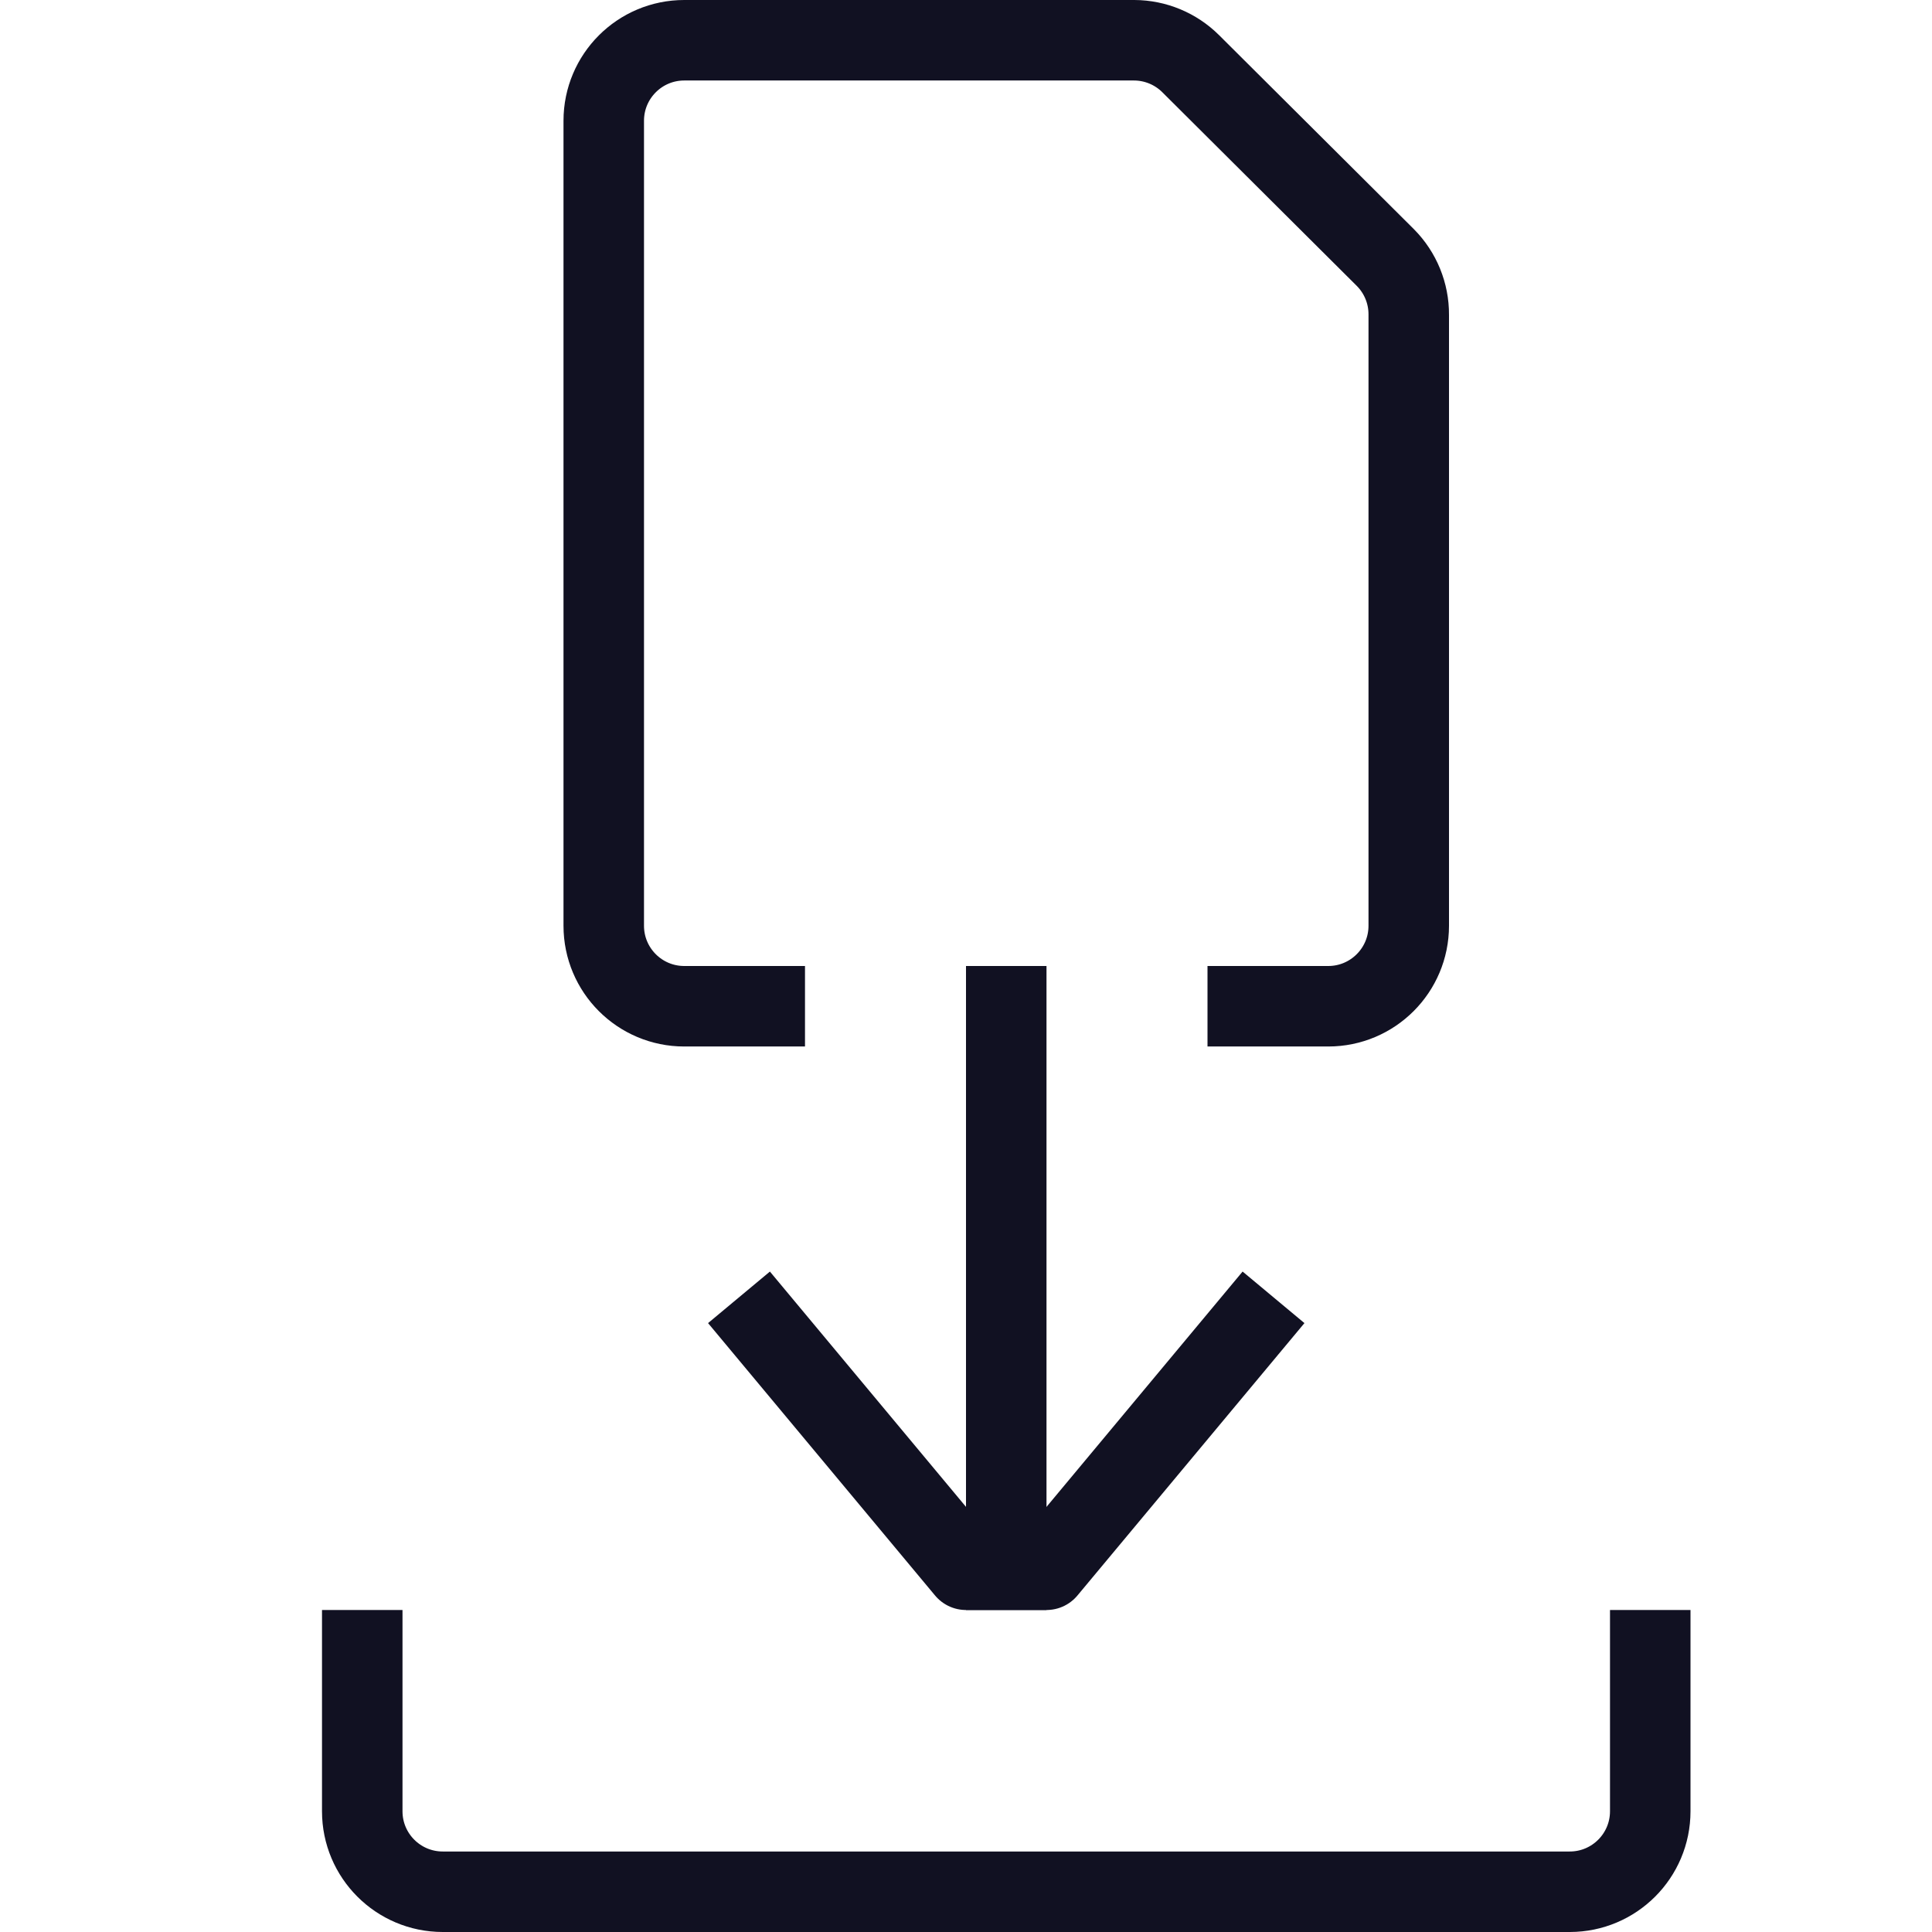
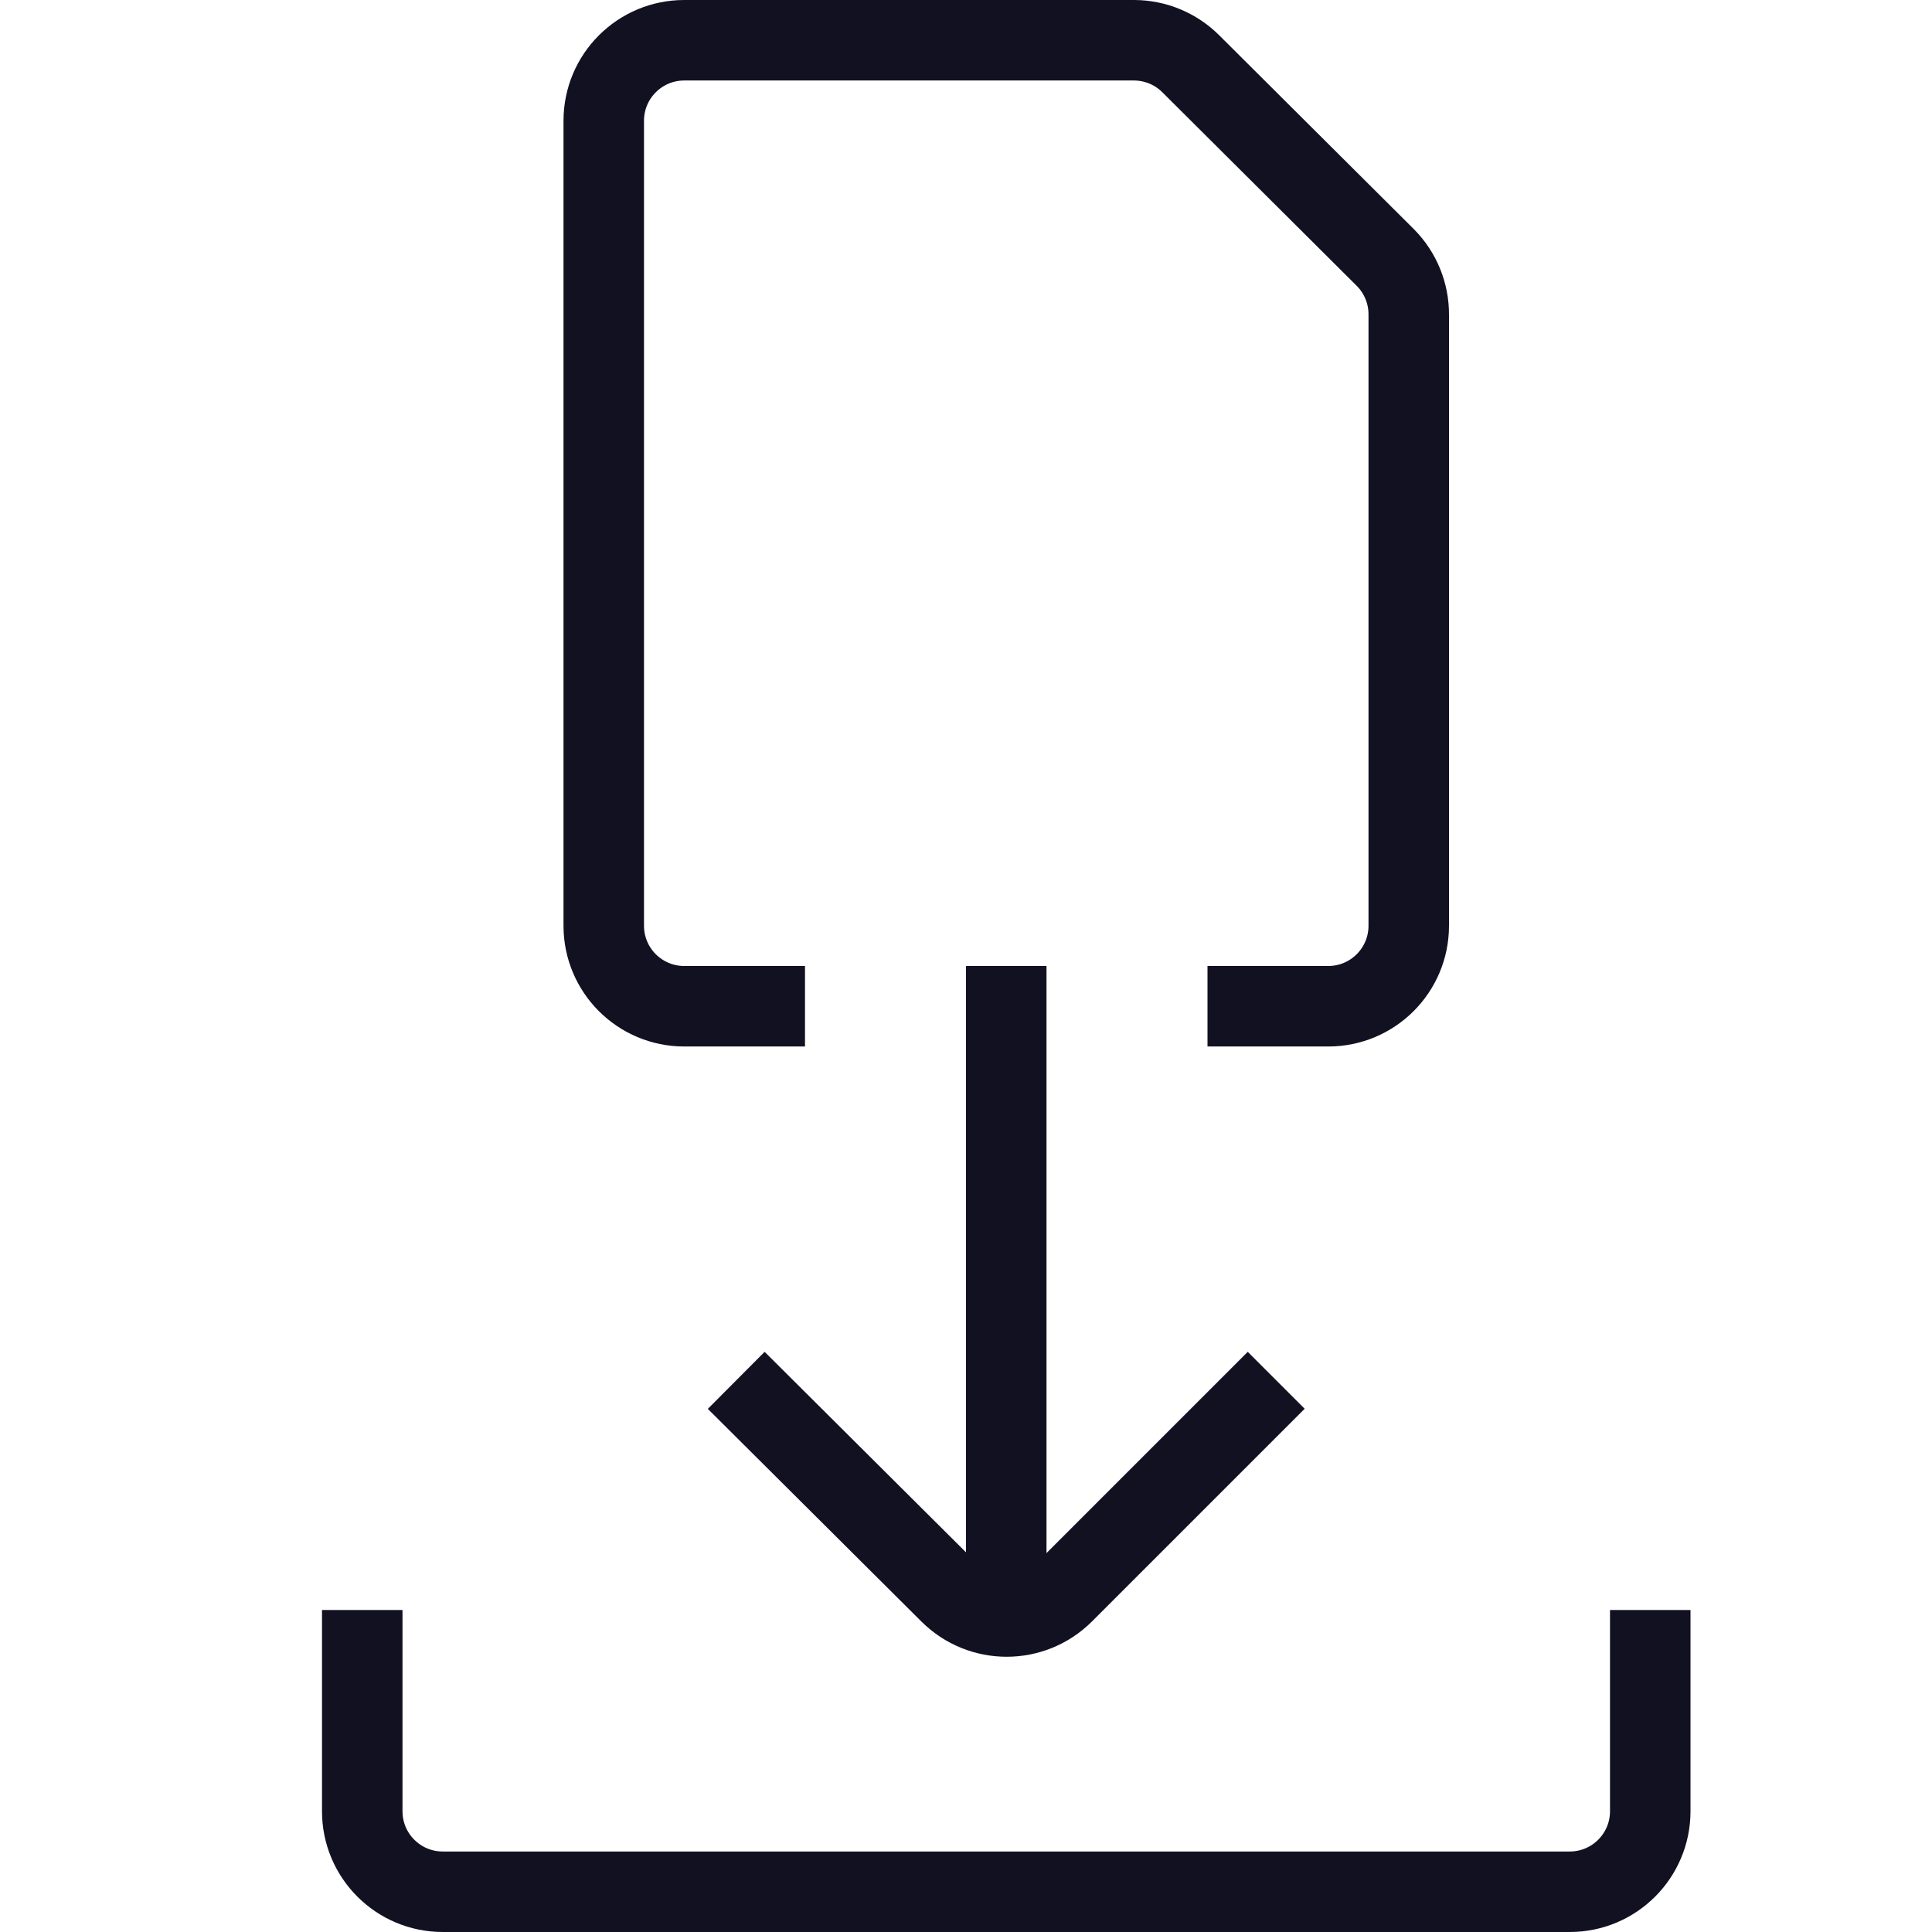
<svg xmlns="http://www.w3.org/2000/svg" id="Layer_1" data-name="Layer 1" viewBox="0 0 24 24">
  <line x1="12.5" y1="19.5" x2="12.5" y2="12.5" style="fill:none;stroke:#112;stroke-linecap:square;stroke-linejoin:round" />
  <path d="M20.5,20.5v2a1,1,0,0,1-1,1H5.5a1,1,0,0,1-1-1v-2" style="fill:none;stroke:#112;stroke-linecap:square;stroke-linejoin:round" />
  <path d="M15.5,12.5h1a1,1,0,0,0,1-1V3.91a1,1,0,0,0-.29-.71L14.79.79A1,1,0,0,0,14.09.5H8.5a1,1,0,0,0-1,1v10a1,1,0,0,0,1,1h1" style="fill:none;stroke:#112;stroke-linecap:square;stroke-linejoin:round" />
-   <polyline points="15.5 16.5 13 19.5 12 19.5 9.5 16.5" style="fill:none;stroke:#112;stroke-linecap:square;stroke-linejoin:round" />
+   <path d="M15.5,17.5l-2.29,2.29a1,1,0,0,1-1.41,0L9.5,17.5" style="fill:none;stroke:#112;stroke-linecap:square;stroke-linejoin:round" />
</svg>
